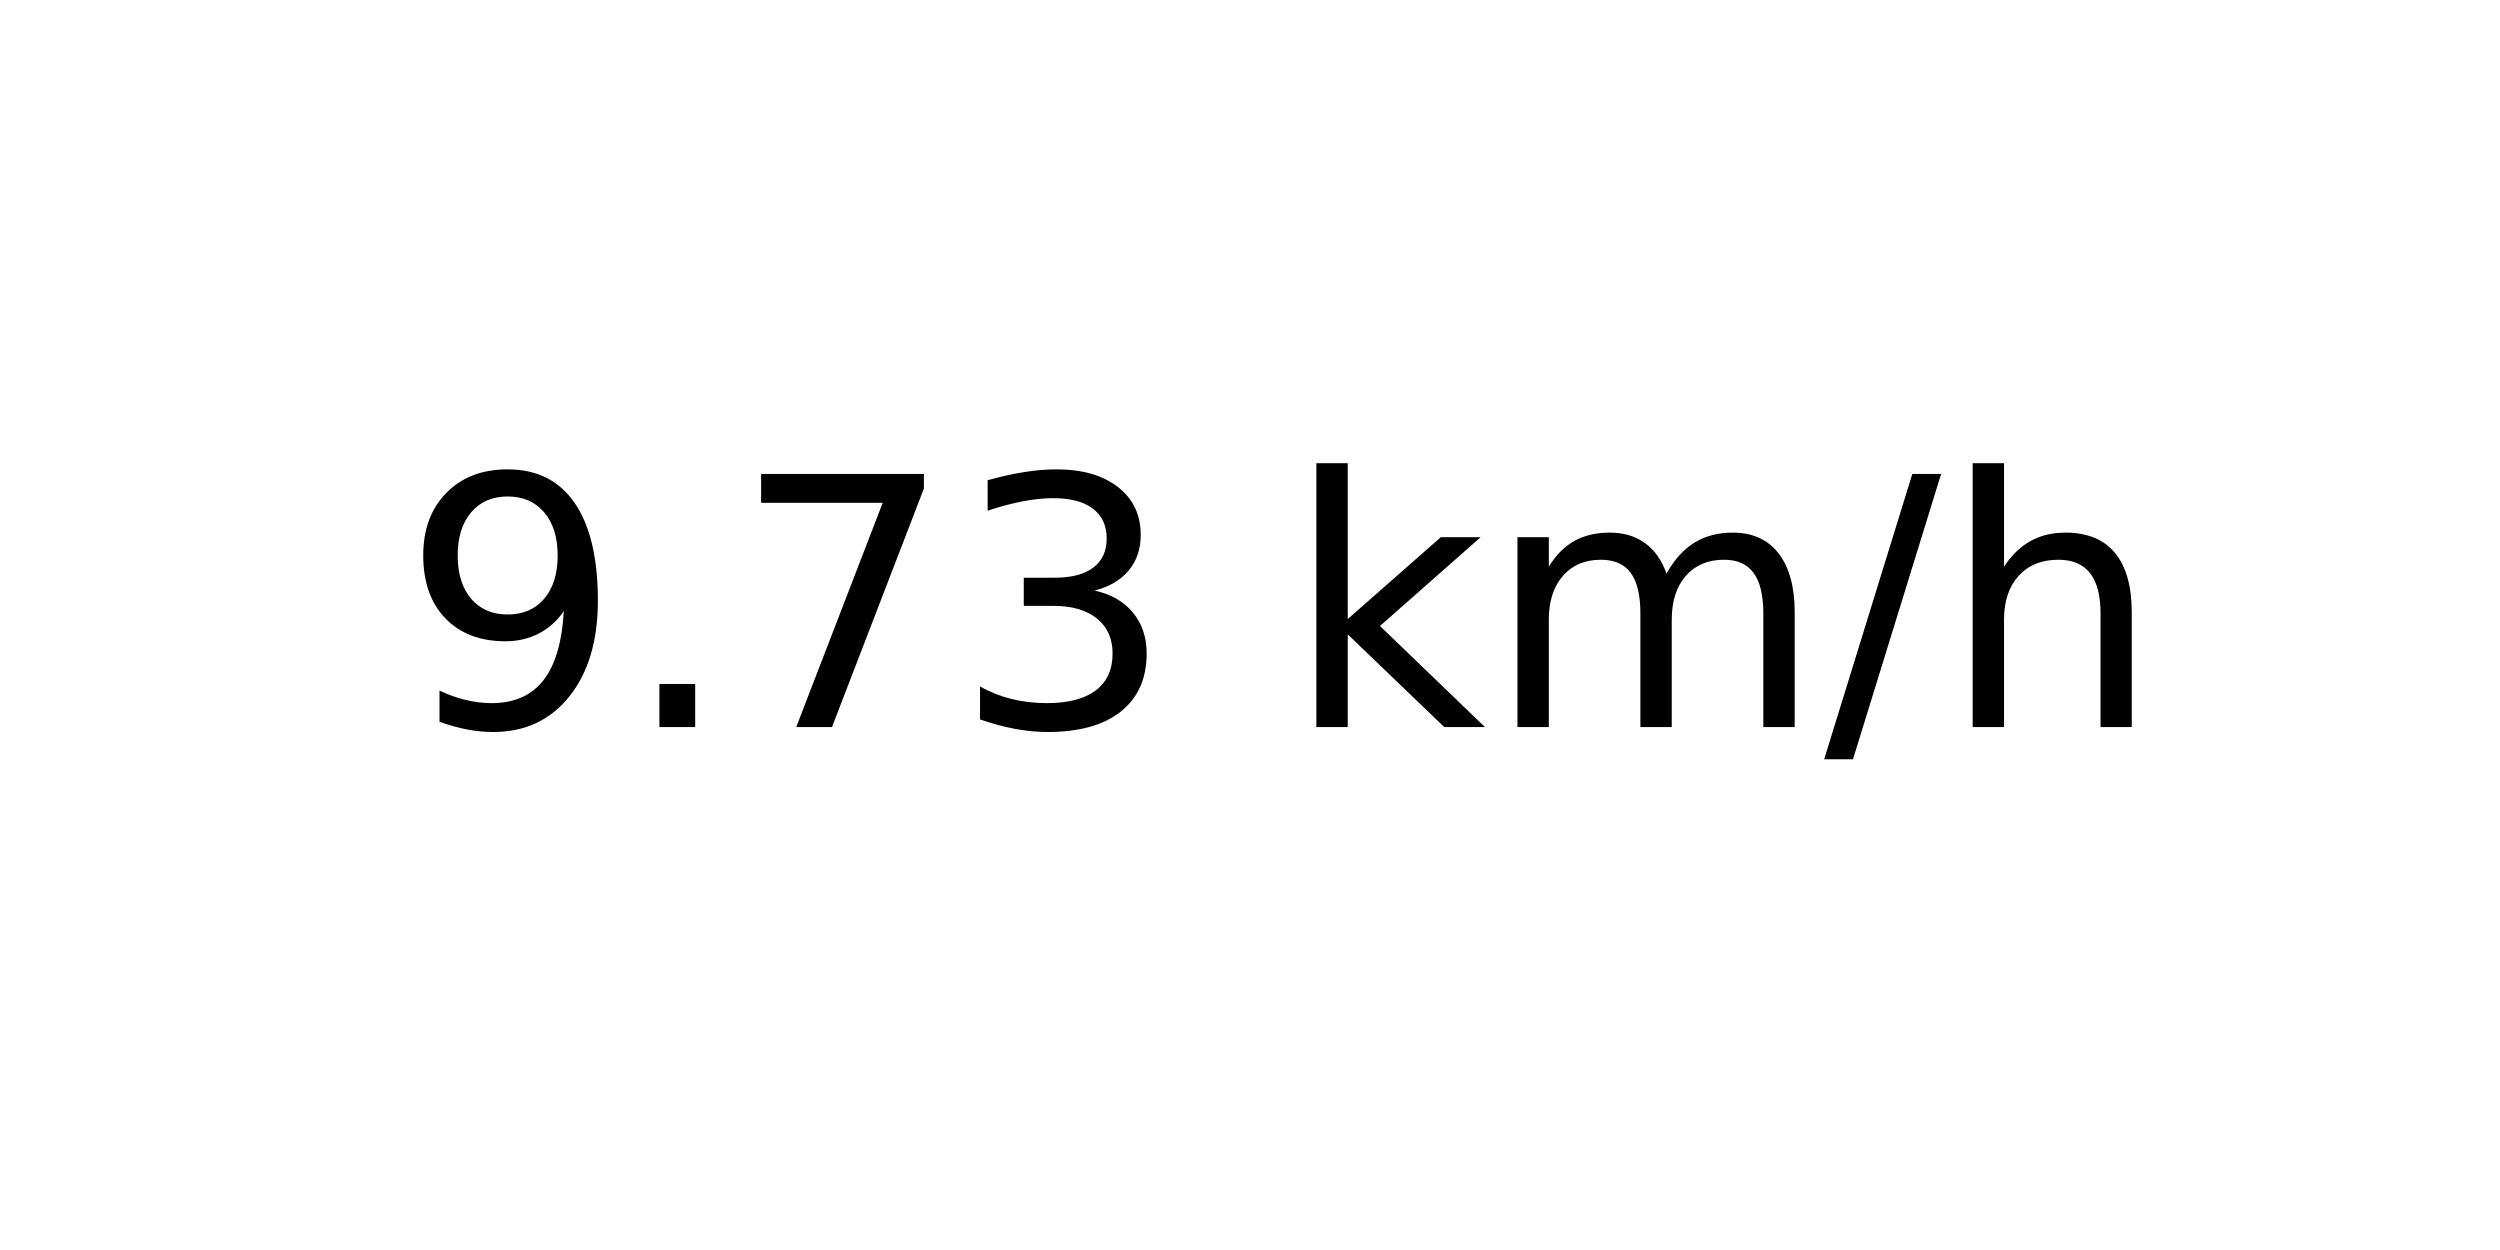
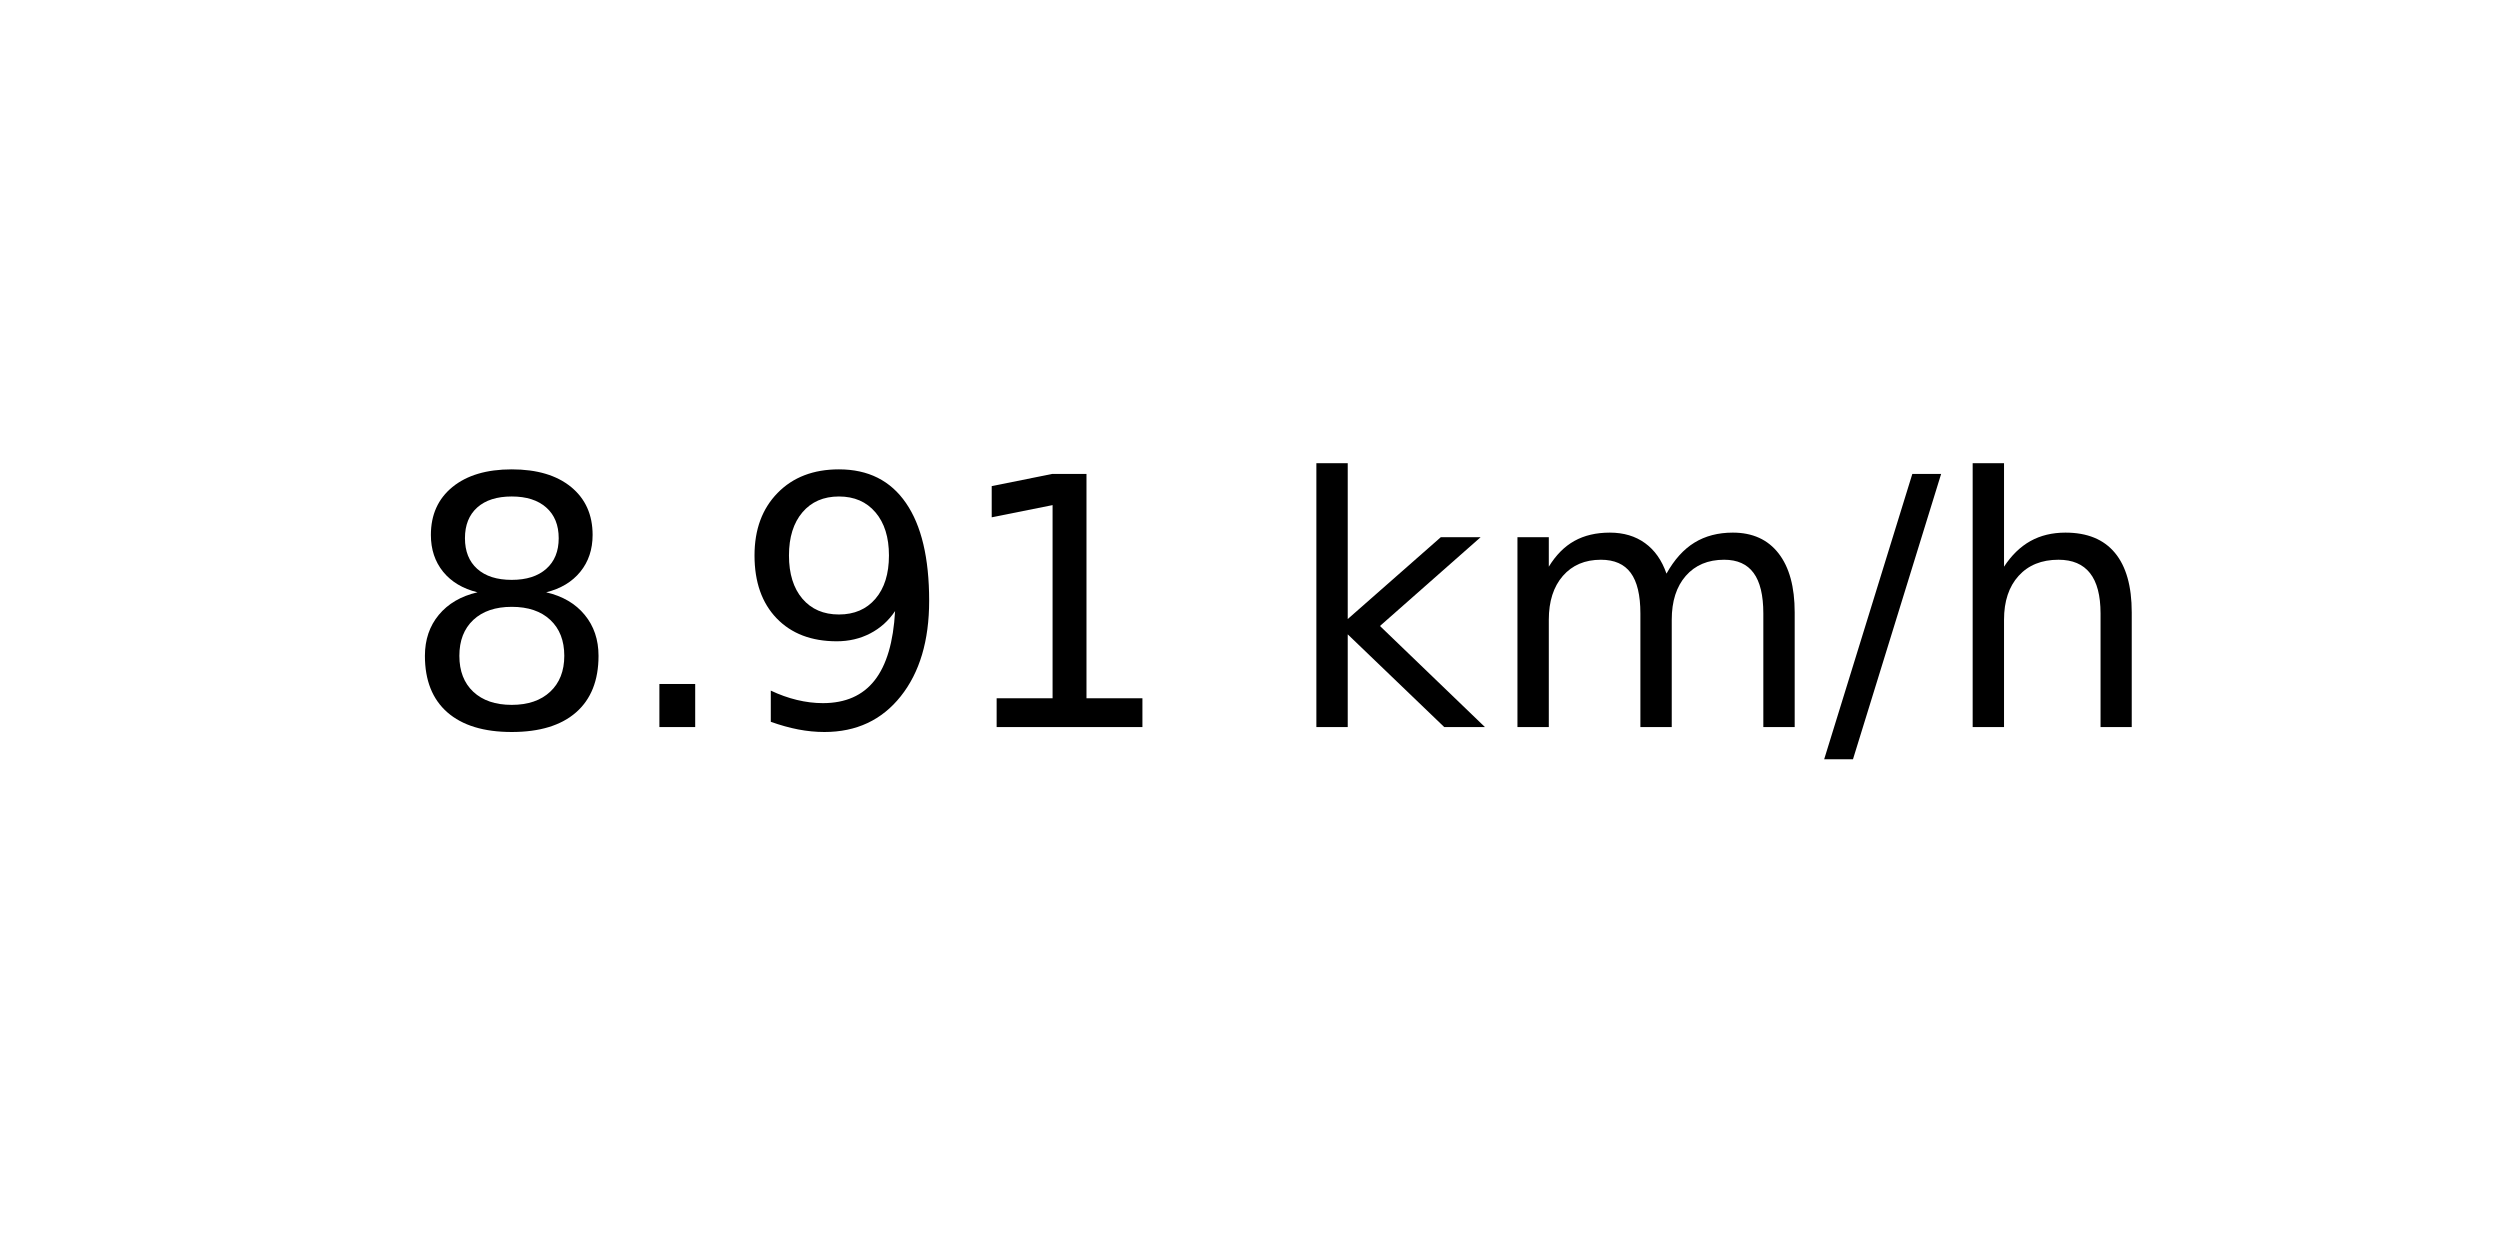
<svg xmlns="http://www.w3.org/2000/svg" xmlns:xlink="http://www.w3.org/1999/xlink" width="72pt" height="36pt" viewBox="0 0 72 36" version="1.1">
  <defs>
    <style type="text/css">*{stroke-linejoin: round; stroke-linecap: butt}</style>
  </defs>
  <g id="figure_1">
    <g id="axes_1">
      <g id="text_1">
        <g transform="translate(11.55937 20.93937) scale(0.1 -0.1)">
          <defs>
+             <path id="DejaVuSans-38" d="M 2034 2216  Q 1584 2216 1326 1975  Q 1069 1734 1069 1313  Q 1069 891 1326 650  Q 1584 409 2034 409  Q 2484 409 2743 651  Q 3003 894 3003 1313  Q 3003 1734 2745 1975  Q 2488 2216 2034 2216  z M 1403 2484  Q 997 2584 770 2862  Q 544 3141 544 3541  Q 544 4100 942 4425  Q 1341 4750 2034 4750  Q 2731 4750 3128 4425  Q 3525 4100 3525 3541  Q 3525 3141 3298 2862  Q 3072 2584 2669 2484  Q 3125 2378 3379 2068  Q 3634 1759 3634 1313  Q 3634 634 3220 271  Q 2806 -91 2034 -91  Q 1263 -91 848 271  Q 434 634 434 1313  Q 434 1759 690 2068  Q 947 2378 1403 2484  z M 1172 3481  Q 1172 3119 1398 2916  Q 1625 2713 2034 2713  Q 2441 2713 2670 2916  Q 2900 3119 2900 3481  Q 2900 3844 2670 4047  Q 2441 4250 2034 4250  Q 1625 4250 1398 4047  Q 1172 3844 1172 3481  z " transform="scale(0.015625)" />
+             <path id="DejaVuSans-2e" d="M 684 794  L 1344 794  L 1344 0  L 684 0  L 684 794  z " transform="scale(0.015625)" />
            <path id="DejaVuSans-39" d="M 703 97  L 703 672  Q 941 559 1184 500  Q 1428 441 1663 441  Q 2288 441 2617 861  Q 2947 1281 2994 2138  Q 2813 1869 2534 1725  Q 2256 1581 1919 1581  Q 1219 1581 811 2004  Q 403 2428 403 3163  Q 403 3881 828 4315  Q 1253 4750 1959 4750  Q 2769 4750 3195 4129  Q 3622 3509 3622 2328  Q 3622 1225 3098 567  Q 2575 -91 1691 -91  Q 1453 -91 1209 -44  Q 966 3 703 97  z M 1959 2075  Q 2384 2075 2632 2365  Q 2881 2656 2881 3163  Q 2881 3666 2632 3958  Q 2384 4250 1959 4250  Q 1534 4250 1286 3958  Q 1038 3666 1038 3163  Q 1038 2656 1286 2365  Q 1534 2075 1959 2075  z " transform="scale(0.015625)" />
-             <path id="DejaVuSans-2e" d="M 684 794  L 1344 794  L 1344 0  L 684 0  L 684 794  z " transform="scale(0.015625)" />
-             <path id="DejaVuSans-37" d="M 525 4666  L 3525 4666  L 3525 4397  L 1831 0  L 1172 0  L 2766 4134  L 525 4134  L 525 4666  z " transform="scale(0.015625)" />
-             <path id="DejaVuSans-33" d="M 2597 2516  Q 3050 2419 3304 2112  Q 3559 1806 3559 1356  Q 3559 666 3084 287  Q 2609 -91 1734 -91  Q 1441 -91 1130 -33  Q 819 25 488 141  L 488 750  Q 750 597 1062 519  Q 1375 441 1716 441  Q 2309 441 2620 675  Q 2931 909 2931 1356  Q 2931 1769 2642 2001  Q 2353 2234 1838 2234  L 1294 2234  L 1294 2753  L 1863 2753  Q 2328 2753 2575 2939  Q 2822 3125 2822 3475  Q 2822 3834 2567 4026  Q 2313 4219 1838 4219  Q 1578 4219 1281 4162  Q 984 4106 628 3988  L 628 4550  Q 988 4650 1302 4700  Q 1616 4750 1894 4750  Q 2613 4750 3031 4423  Q 3450 4097 3450 3541  Q 3450 3153 3228 2886  Q 3006 2619 2597 2516  z " transform="scale(0.015625)" />
+             <path id="DejaVuSans-31" d="M 794 531  L 1825 531  L 1825 4091  L 703 3866  L 703 4441  L 1819 4666  L 2450 4666  L 2450 531  L 3481 531  L 3481 0  L 794 0  L 794 531  z " transform="scale(0.015625)" />
            <path id="DejaVuSans-20" transform="scale(0.015625)" />
            <path id="DejaVuSans-6b" d="M 581 4863  L 1159 4863  L 1159 1991  L 2875 3500  L 3609 3500  L 1753 1863  L 3688 0  L 2938 0  L 1159 1709  L 1159 0  L 581 0  L 581 4863  z " transform="scale(0.015625)" />
            <path id="DejaVuSans-6d" d="M 3328 2828  Q 3544 3216 3844 3400  Q 4144 3584 4550 3584  Q 5097 3584 5394 3201  Q 5691 2819 5691 2113  L 5691 0  L 5113 0  L 5113 2094  Q 5113 2597 4934 2840  Q 4756 3084 4391 3084  Q 3944 3084 3684 2787  Q 3425 2491 3425 1978  L 3425 0  L 2847 0  L 2847 2094  Q 2847 2600 2669 2842  Q 2491 3084 2119 3084  Q 1678 3084 1418 2786  Q 1159 2488 1159 1978  L 1159 0  L 581 0  L 581 3500  L 1159 3500  L 1159 2956  Q 1356 3278 1631 3431  Q 1906 3584 2284 3584  Q 2666 3584 2933 3390  Q 3200 3197 3328 2828  z " transform="scale(0.015625)" />
            <path id="DejaVuSans-2f" d="M 1625 4666  L 2156 4666  L 531 -594  L 0 -594  L 1625 4666  z " transform="scale(0.015625)" />
            <path id="DejaVuSans-68" d="M 3513 2113  L 3513 0  L 2938 0  L 2938 2094  Q 2938 2591 2744 2837  Q 2550 3084 2163 3084  Q 1697 3084 1428 2787  Q 1159 2491 1159 1978  L 1159 0  L 581 0  L 581 4863  L 1159 4863  L 1159 2956  Q 1366 3272 1645 3428  Q 1925 3584 2291 3584  Q 2894 3584 3203 3211  Q 3513 2838 3513 2113  z " transform="scale(0.015625)" />
          </defs>
-           <use xlink:href="#DejaVuSans-39" />
+           <use xlink:href="#DejaVuSans-38" />
          <use xlink:href="#DejaVuSans-2e" x="63.623" />
-           <use xlink:href="#DejaVuSans-37" x="95.41" />
-           <use xlink:href="#DejaVuSans-33" x="159.033" />
+           <use xlink:href="#DejaVuSans-39" x="95.41" />
+           <use xlink:href="#DejaVuSans-31" x="159.033" />
          <use xlink:href="#DejaVuSans-20" x="222.656" />
          <use xlink:href="#DejaVuSans-6b" x="254.443" />
          <use xlink:href="#DejaVuSans-6d" x="312.354" />
          <use xlink:href="#DejaVuSans-2f" x="409.766" />
          <use xlink:href="#DejaVuSans-68" x="443.457" />
        </g>
      </g>
    </g>
  </g>
</svg>
